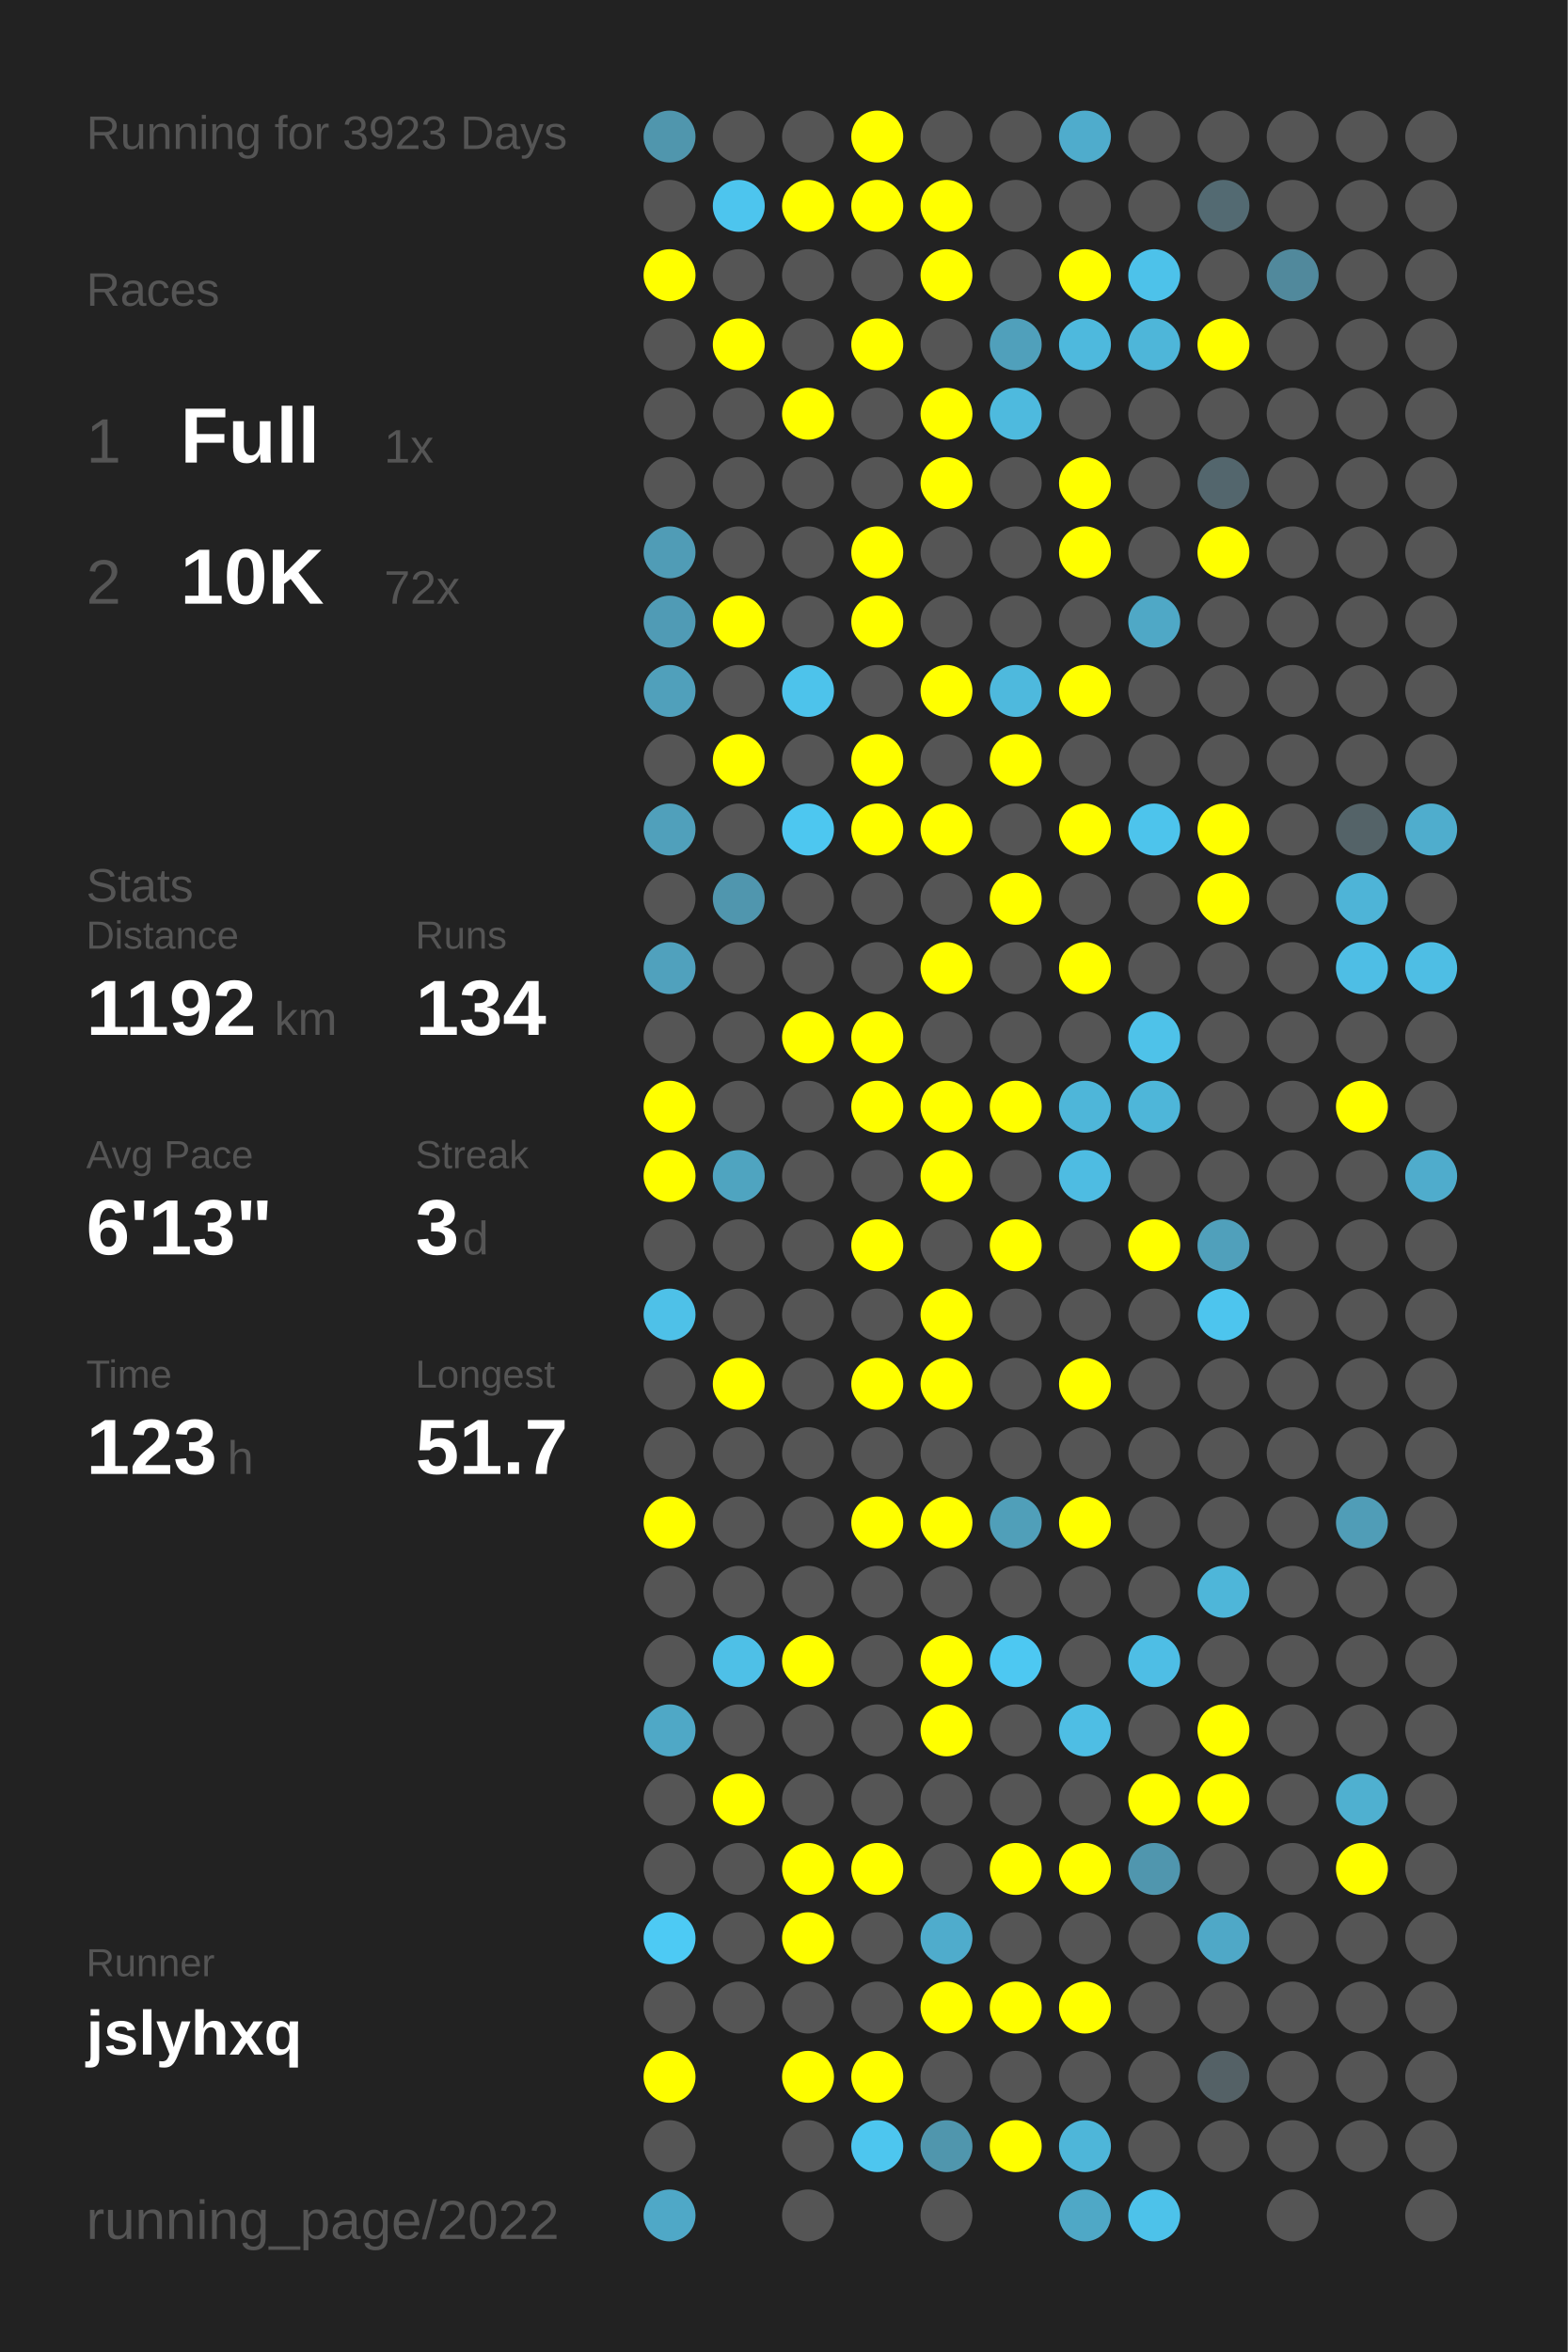
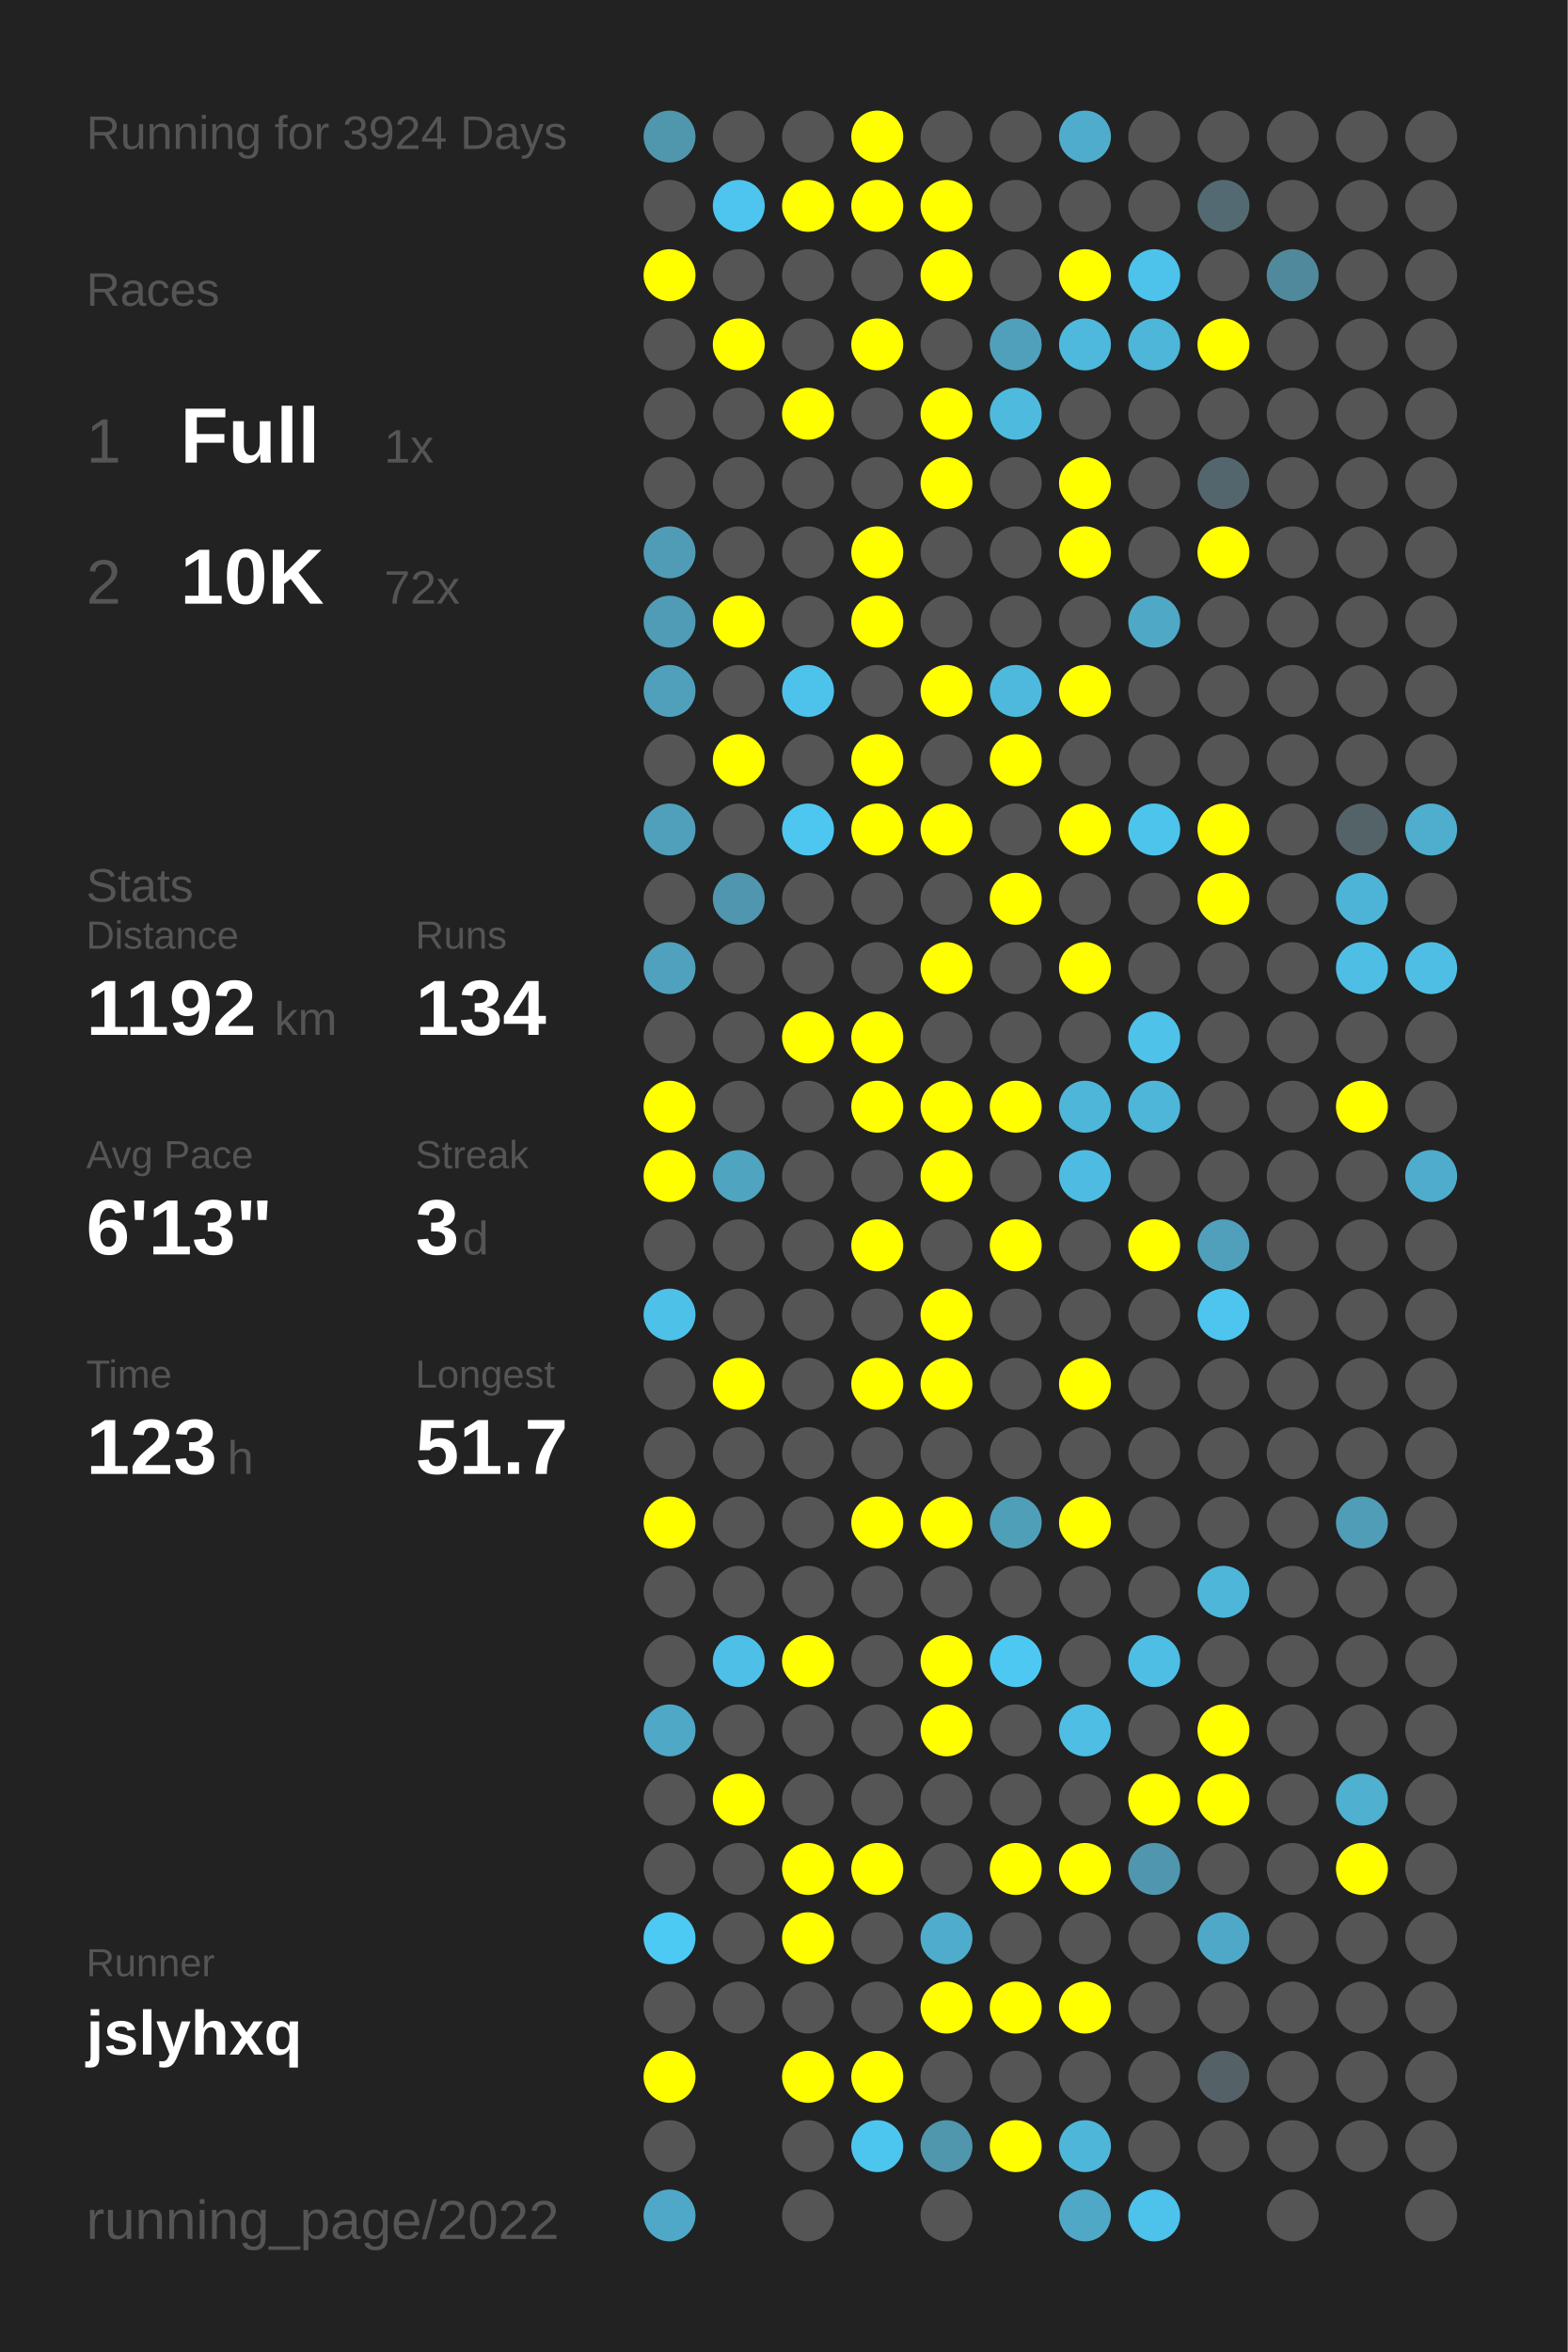
<svg xmlns="http://www.w3.org/2000/svg" baseProfile="full" height="300mm" version="1.1" viewBox="0,0,200,300" width="200mm">
  <defs />
  <rect fill="#222222" height="300" width="200" x="0" y="0" />
-   <text fill="#555555" style="font-size:6px; font-family:Arial;" x="11" y="19">Running for 3923 Days</text>
+   <text fill="#555555" style="font-size:6px; font-family:Arial;" x="11" y="19">Running for 3924 Days</text>
  <text fill="#555555" style="font-size:6px; font-family:Arial;" x="11" y="39">Races</text>
  <text fill="#555555" style="font-size:8px; font-family:Arial;" x="11" y="59">1</text>
  <text fill="#FFFFFF" style="font-size:10px; font-family:Arial; font-weight:bold;" x="23" y="59">Full</text>
  <text fill="#555555" style="font-size:6px; font-family:Arial;" x="49" y="59">1x</text>
  <text fill="#555555" style="font-size:8px; font-family:Arial;" x="11" y="77">2</text>
  <text fill="#FFFFFF" style="font-size:10px; font-family:Arial; font-weight:bold;" x="23" y="77">10K</text>
  <text fill="#555555" style="font-size:6px; font-family:Arial;" x="49" y="77">72x</text>
  <text fill="#555555" style="font-size:6px; font-family:Arial;" x="11" y="115">Stats</text>
  <text fill="#555555" style="font-size:5px; font-family:Arial;" x="11" y="121">Distance</text>
  <text fill="#FFFFFF" style="font-size:10px; font-family:Arial; font-weight:bold;" x="11" y="132">1192</text>
  <text fill="#555555" style="font-size:6px; font-family:Arial;" x="35" y="132">km</text>
  <text fill="#555555" style="font-size:5px; font-family:Arial;" x="53" y="121">Runs</text>
  <text fill="#FFFFFF" style="font-size:10px; font-family:Arial; font-weight:bold;" x="53" y="132">134</text>
  <text fill="#555555" style="font-size:5px; font-family:Arial;" x="11" y="149">Avg Pace</text>
  <text fill="#FFFFFF" style="font-size:10px; font-family:Arial; font-weight:bold;" x="11" y="160">6'13"</text>
  <text fill="#555555" style="font-size:5px; font-family:Arial;" x="53" y="149">Streak</text>
  <text fill="#FFFFFF" style="font-size:10px; font-family:Arial; font-weight:bold;" x="53" y="160">3</text>
  <text fill="#555555" style="font-size:6px; font-family:Arial;" x="59" y="160">d</text>
  <text fill="#555555" style="font-size:5px; font-family:Arial;" x="11" y="177">Time</text>
  <text fill="#FFFFFF" style="font-size:10px; font-family:Arial; font-weight:bold;" x="11" y="188">123</text>
  <text fill="#555555" style="font-size:6px; font-family:Arial;" x="29" y="188">h</text>
  <text fill="#555555" style="font-size:5px; font-family:Arial;" x="53" y="177">Longest</text>
  <text fill="#FFFFFF" style="font-size:10px; font-family:Arial; font-weight:bold;" x="53" y="188">51.7</text>
  <text fill="#555555" style="font-size:5px; font-family:Arial;" x="11" y="252.065">Runner</text>
  <text fill="#FFFFFF" style="font-size:8px; font-family:Arial; font-weight:bold;" x="11" y="262.065">jslyhxq</text>
  <text fill="#555555" style="font-size:7px; font-family:Arial;" x="11" y="285.581">running_page/2022</text>
  <circle cx="85.417" cy="17.419" fill="#5096ad" r="3.312" />
  <circle cx="85.417" cy="26.258" fill="#555555" r="3.312" />
  <circle cx="85.417" cy="35.097" fill="#FFFF00" r="3.312" />
  <circle cx="85.417" cy="43.935" fill="#555555" r="3.312" />
  <circle cx="85.417" cy="52.774" fill="#555555" r="3.312" />
  <circle cx="85.417" cy="61.613" fill="#555555" r="3.312" />
  <circle cx="85.417" cy="70.452" fill="#509cb6" r="3.312" />
  <circle cx="85.417" cy="79.29" fill="#509bb5" r="3.312" />
  <circle cx="85.417" cy="88.129" fill="#50a0bb" r="3.312" />
  <circle cx="85.417" cy="96.968" fill="#555555" r="3.312" />
  <circle cx="85.417" cy="105.806" fill="#50a0bb" r="3.312" />
  <circle cx="85.417" cy="114.645" fill="#555555" r="3.312" />
  <circle cx="85.417" cy="123.484" fill="#50a1bd" r="3.312" />
  <circle cx="85.417" cy="132.323" fill="#555555" r="3.312" />
  <circle cx="85.417" cy="141.161" fill="#FFFF00" r="3.312" />
  <circle cx="85.417" cy="150" fill="#FFFF00" r="3.312" />
  <circle cx="85.417" cy="158.839" fill="#555555" r="3.312" />
  <circle cx="85.417" cy="167.677" fill="#4ec1e8" r="3.312" />
  <circle cx="85.417" cy="176.516" fill="#555555" r="3.312" />
  <circle cx="85.417" cy="185.355" fill="#555555" r="3.312" />
  <circle cx="85.417" cy="194.194" fill="#FFFF00" r="3.312" />
  <circle cx="85.417" cy="203.032" fill="#555555" r="3.312" />
  <circle cx="85.417" cy="211.871" fill="#555555" r="3.312" />
  <circle cx="85.417" cy="220.71" fill="#4fa8c6" r="3.312" />
  <circle cx="85.417" cy="229.548" fill="#555555" r="3.312" />
  <circle cx="85.417" cy="238.387" fill="#555555" r="3.312" />
  <circle cx="85.417" cy="247.226" fill="#4dcaf4" r="3.312" />
  <circle cx="85.417" cy="256.065" fill="#555555" r="3.312" />
  <circle cx="85.417" cy="264.903" fill="#FFFF00" r="3.312" />
  <circle cx="85.417" cy="273.742" fill="#555555" r="3.312" />
  <circle cx="85.417" cy="282.581" fill="#4fa8c7" r="3.312" />
  <circle cx="94.25" cy="17.419" fill="#555555" r="3.312" />
  <circle cx="94.25" cy="26.258" fill="#4dc5ee" r="3.312" />
  <circle cx="94.25" cy="35.097" fill="#555555" r="3.312" />
  <circle cx="94.25" cy="43.935" fill="#FFFF00" r="3.312" />
  <circle cx="94.25" cy="52.774" fill="#555555" r="3.312" />
  <circle cx="94.25" cy="61.613" fill="#555555" r="3.312" />
  <circle cx="94.25" cy="70.452" fill="#555555" r="3.312" />
  <circle cx="94.25" cy="79.29" fill="#FFFF00" r="3.312" />
  <circle cx="94.25" cy="88.129" fill="#555555" r="3.312" />
  <circle cx="94.25" cy="96.968" fill="#FFFF00" r="3.312" />
  <circle cx="94.25" cy="105.806" fill="#555555" r="3.312" />
  <circle cx="94.25" cy="114.645" fill="#5096ae" r="3.312" />
  <circle cx="94.25" cy="123.484" fill="#555555" r="3.312" />
  <circle cx="94.25" cy="132.323" fill="#555555" r="3.312" />
  <circle cx="94.25" cy="141.161" fill="#555555" r="3.312" />
  <circle cx="94.25" cy="150" fill="#4fa4c0" r="3.312" />
  <circle cx="94.25" cy="158.839" fill="#555555" r="3.312" />
  <circle cx="94.25" cy="167.677" fill="#555555" r="3.312" />
  <circle cx="94.25" cy="176.516" fill="#FFFF00" r="3.312" />
  <circle cx="94.25" cy="185.355" fill="#555555" r="3.312" />
  <circle cx="94.25" cy="194.194" fill="#555555" r="3.312" />
  <circle cx="94.25" cy="203.032" fill="#555555" r="3.312" />
  <circle cx="94.25" cy="211.871" fill="#4ec0e7" r="3.312" />
  <circle cx="94.25" cy="220.71" fill="#555555" r="3.312" />
  <circle cx="94.25" cy="229.548" fill="#FFFF00" r="3.312" />
  <circle cx="94.25" cy="238.387" fill="#555555" r="3.312" />
  <circle cx="94.25" cy="247.226" fill="#555555" r="3.312" />
  <circle cx="94.25" cy="256.065" fill="#555555" r="3.312" />
  <circle cx="103.083" cy="17.419" fill="#555555" r="3.312" />
  <circle cx="103.083" cy="26.258" fill="#FFFF00" r="3.312" />
  <circle cx="103.083" cy="35.097" fill="#555555" r="3.312" />
  <circle cx="103.083" cy="43.935" fill="#555555" r="3.312" />
  <circle cx="103.083" cy="52.774" fill="#FFFF00" r="3.312" />
  <circle cx="103.083" cy="61.613" fill="#555555" r="3.312" />
  <circle cx="103.083" cy="70.452" fill="#555555" r="3.312" />
  <circle cx="103.083" cy="79.29" fill="#555555" r="3.312" />
  <circle cx="103.083" cy="88.129" fill="#4dc3eb" r="3.312" />
  <circle cx="103.083" cy="96.968" fill="#555555" r="3.312" />
  <circle cx="103.083" cy="105.806" fill="#4dc7f0" r="3.312" />
  <circle cx="103.083" cy="114.645" fill="#555555" r="3.312" />
  <circle cx="103.083" cy="123.484" fill="#555555" r="3.312" />
  <circle cx="103.083" cy="132.323" fill="#FFFF00" r="3.312" />
  <circle cx="103.083" cy="141.161" fill="#555555" r="3.312" />
  <circle cx="103.083" cy="150" fill="#555555" r="3.312" />
  <circle cx="103.083" cy="158.839" fill="#555555" r="3.312" />
  <circle cx="103.083" cy="167.677" fill="#555555" r="3.312" />
  <circle cx="103.083" cy="176.516" fill="#555555" r="3.312" />
  <circle cx="103.083" cy="185.355" fill="#555555" r="3.312" />
  <circle cx="103.083" cy="194.194" fill="#555555" r="3.312" />
  <circle cx="103.083" cy="203.032" fill="#555555" r="3.312" />
  <circle cx="103.083" cy="211.871" fill="#FFFF00" r="3.312" />
  <circle cx="103.083" cy="220.71" fill="#555555" r="3.312" />
  <circle cx="103.083" cy="229.548" fill="#555555" r="3.312" />
  <circle cx="103.083" cy="238.387" fill="#FFFF00" r="3.312" />
  <circle cx="103.083" cy="247.226" fill="#FFFF00" r="3.312" />
  <circle cx="103.083" cy="256.065" fill="#555555" r="3.312" />
  <circle cx="103.083" cy="264.903" fill="#FFFF00" r="3.312" />
  <circle cx="103.083" cy="273.742" fill="#555555" r="3.312" />
  <circle cx="103.083" cy="282.581" fill="#555555" r="3.312" />
  <circle cx="111.917" cy="17.419" fill="#FFFF00" r="3.312" />
  <circle cx="111.917" cy="26.258" fill="#FFFF00" r="3.312" />
  <circle cx="111.917" cy="35.097" fill="#555555" r="3.312" />
  <circle cx="111.917" cy="43.935" fill="#FFFF00" r="3.312" />
  <circle cx="111.917" cy="52.774" fill="#555555" r="3.312" />
  <circle cx="111.917" cy="61.613" fill="#555555" r="3.312" />
  <circle cx="111.917" cy="70.452" fill="#FFFF00" r="3.312" />
  <circle cx="111.917" cy="79.29" fill="#FFFF00" r="3.312" />
  <circle cx="111.917" cy="88.129" fill="#555555" r="3.312" />
  <circle cx="111.917" cy="96.968" fill="#FFFF00" r="3.312" />
  <circle cx="111.917" cy="105.806" fill="#FFFF00" r="3.312" />
  <circle cx="111.917" cy="114.645" fill="#555555" r="3.312" />
  <circle cx="111.917" cy="123.484" fill="#555555" r="3.312" />
  <circle cx="111.917" cy="132.323" fill="#FFFF00" r="3.312" />
  <circle cx="111.917" cy="141.161" fill="#FFFF00" r="3.312" />
  <circle cx="111.917" cy="150" fill="#555555" r="3.312" />
  <circle cx="111.917" cy="158.839" fill="#FFFF00" r="3.312" />
  <circle cx="111.917" cy="167.677" fill="#555555" r="3.312" />
  <circle cx="111.917" cy="176.516" fill="#FFFF00" r="3.312" />
  <circle cx="111.917" cy="185.355" fill="#555555" r="3.312" />
  <circle cx="111.917" cy="194.194" fill="#FFFF00" r="3.312" />
  <circle cx="111.917" cy="203.032" fill="#555555" r="3.312" />
  <circle cx="111.917" cy="211.871" fill="#555555" r="3.312" />
  <circle cx="111.917" cy="220.71" fill="#555555" r="3.312" />
  <circle cx="111.917" cy="229.548" fill="#555555" r="3.312" />
  <circle cx="111.917" cy="238.387" fill="#FFFF00" r="3.312" />
  <circle cx="111.917" cy="247.226" fill="#555555" r="3.312" />
  <circle cx="111.917" cy="256.065" fill="#555555" r="3.312" />
  <circle cx="111.917" cy="264.903" fill="#FFFF00" r="3.312" />
  <circle cx="111.917" cy="273.742" fill="#4dc6ef" r="3.312" />
  <circle cx="120.75" cy="17.419" fill="#555555" r="3.312" />
  <circle cx="120.75" cy="26.258" fill="#FFFF00" r="3.312" />
  <circle cx="120.75" cy="35.097" fill="#FFFF00" r="3.312" />
  <circle cx="120.75" cy="43.935" fill="#555555" r="3.312" />
  <circle cx="120.75" cy="52.774" fill="#FFFF00" r="3.312" />
  <circle cx="120.75" cy="61.613" fill="#FFFF00" r="3.312" />
  <circle cx="120.75" cy="70.452" fill="#555555" r="3.312" />
  <circle cx="120.75" cy="79.29" fill="#555555" r="3.312" />
  <circle cx="120.75" cy="88.129" fill="#FFFF00" r="3.312" />
  <circle cx="120.75" cy="96.968" fill="#555555" r="3.312" />
  <circle cx="120.75" cy="105.806" fill="#FFFF00" r="3.312" />
  <circle cx="120.75" cy="114.645" fill="#555555" r="3.312" />
  <circle cx="120.75" cy="123.484" fill="#FFFF00" r="3.312" />
  <circle cx="120.75" cy="132.323" fill="#555555" r="3.312" />
  <circle cx="120.75" cy="141.161" fill="#FFFF00" r="3.312" />
  <circle cx="120.75" cy="150" fill="#FFFF00" r="3.312" />
  <circle cx="120.75" cy="158.839" fill="#555555" r="3.312" />
  <circle cx="120.75" cy="167.677" fill="#FFFF00" r="3.312" />
  <circle cx="120.75" cy="176.516" fill="#FFFF00" r="3.312" />
  <circle cx="120.75" cy="185.355" fill="#555555" r="3.312" />
  <circle cx="120.75" cy="194.194" fill="#FFFF00" r="3.312" />
  <circle cx="120.75" cy="203.032" fill="#555555" r="3.312" />
  <circle cx="120.75" cy="211.871" fill="#FFFF00" r="3.312" />
  <circle cx="120.75" cy="220.71" fill="#FFFF00" r="3.312" />
  <circle cx="120.75" cy="229.548" fill="#555555" r="3.312" />
  <circle cx="120.75" cy="238.387" fill="#555555" r="3.312" />
  <circle cx="120.75" cy="247.226" fill="#4faccc" r="3.312" />
  <circle cx="120.75" cy="256.065" fill="#FFFF00" r="3.312" />
  <circle cx="120.75" cy="264.903" fill="#555555" r="3.312" />
  <circle cx="120.75" cy="273.742" fill="#5096ad" r="3.312" />
  <circle cx="120.75" cy="282.581" fill="#555555" r="3.312" />
  <circle cx="129.583" cy="17.419" fill="#555555" r="3.312" />
  <circle cx="129.583" cy="26.258" fill="#555555" r="3.312" />
  <circle cx="129.583" cy="35.097" fill="#555555" r="3.312" />
  <circle cx="129.583" cy="43.935" fill="#50a0bb" r="3.312" />
  <circle cx="129.583" cy="52.774" fill="#4ebade" r="3.312" />
  <circle cx="129.583" cy="61.613" fill="#555555" r="3.312" />
  <circle cx="129.583" cy="70.452" fill="#555555" r="3.312" />
  <circle cx="129.583" cy="79.29" fill="#555555" r="3.312" />
  <circle cx="129.583" cy="88.129" fill="#4eb9dd" r="3.312" />
  <circle cx="129.583" cy="96.968" fill="#FFFF00" r="3.312" />
  <circle cx="129.583" cy="105.806" fill="#555555" r="3.312" />
  <circle cx="129.583" cy="114.645" fill="#FFFF00" r="3.312" />
  <circle cx="129.583" cy="123.484" fill="#555555" r="3.312" />
  <circle cx="129.583" cy="132.323" fill="#555555" r="3.312" />
  <circle cx="129.583" cy="141.161" fill="#FFFF00" r="3.312" />
  <circle cx="129.583" cy="150" fill="#555555" r="3.312" />
  <circle cx="129.583" cy="158.839" fill="#FFFF00" r="3.312" />
  <circle cx="129.583" cy="167.677" fill="#555555" r="3.312" />
  <circle cx="129.583" cy="176.516" fill="#555555" r="3.312" />
  <circle cx="129.583" cy="185.355" fill="#555555" r="3.312" />
  <circle cx="129.583" cy="194.194" fill="#509fb9" r="3.312" />
  <circle cx="129.583" cy="203.032" fill="#555555" r="3.312" />
  <circle cx="129.583" cy="211.871" fill="#4dc8f2" r="3.312" />
  <circle cx="129.583" cy="220.71" fill="#555555" r="3.312" />
  <circle cx="129.583" cy="229.548" fill="#555555" r="3.312" />
  <circle cx="129.583" cy="238.387" fill="#FFFF00" r="3.312" />
  <circle cx="129.583" cy="247.226" fill="#555555" r="3.312" />
  <circle cx="129.583" cy="256.065" fill="#FFFF00" r="3.312" />
  <circle cx="129.583" cy="264.903" fill="#555555" r="3.312" />
  <circle cx="129.583" cy="273.742" fill="#FFFF00" r="3.312" />
  <circle cx="138.417" cy="17.419" fill="#4faccc" r="3.312" />
  <circle cx="138.417" cy="26.258" fill="#555555" r="3.312" />
  <circle cx="138.417" cy="35.097" fill="#FFFF00" r="3.312" />
  <circle cx="138.417" cy="43.935" fill="#4eb9dd" r="3.312" />
  <circle cx="138.417" cy="52.774" fill="#555555" r="3.312" />
  <circle cx="138.417" cy="61.613" fill="#FFFF00" r="3.312" />
  <circle cx="138.417" cy="70.452" fill="#FFFF00" r="3.312" />
  <circle cx="138.417" cy="79.29" fill="#555555" r="3.312" />
  <circle cx="138.417" cy="88.129" fill="#FFFF00" r="3.312" />
  <circle cx="138.417" cy="96.968" fill="#555555" r="3.312" />
  <circle cx="138.417" cy="105.806" fill="#FFFF00" r="3.312" />
  <circle cx="138.417" cy="114.645" fill="#555555" r="3.312" />
  <circle cx="138.417" cy="123.484" fill="#FFFF00" r="3.312" />
  <circle cx="138.417" cy="132.323" fill="#555555" r="3.312" />
  <circle cx="138.417" cy="141.161" fill="#4eb6d9" r="3.312" />
  <circle cx="138.417" cy="150" fill="#4ebce2" r="3.312" />
  <circle cx="138.417" cy="158.839" fill="#555555" r="3.312" />
  <circle cx="138.417" cy="167.677" fill="#555555" r="3.312" />
  <circle cx="138.417" cy="176.516" fill="#FFFF00" r="3.312" />
  <circle cx="138.417" cy="185.355" fill="#555555" r="3.312" />
  <circle cx="138.417" cy="194.194" fill="#FFFF00" r="3.312" />
  <circle cx="138.417" cy="203.032" fill="#555555" r="3.312" />
  <circle cx="138.417" cy="211.871" fill="#555555" r="3.312" />
  <circle cx="138.417" cy="220.71" fill="#4ebee4" r="3.312" />
  <circle cx="138.417" cy="229.548" fill="#555555" r="3.312" />
  <circle cx="138.417" cy="238.387" fill="#FFFF00" r="3.312" />
  <circle cx="138.417" cy="247.226" fill="#555555" r="3.312" />
  <circle cx="138.417" cy="256.065" fill="#FFFF00" r="3.312" />
  <circle cx="138.417" cy="264.903" fill="#555555" r="3.312" />
  <circle cx="138.417" cy="273.742" fill="#4eb6d9" r="3.312" />
  <circle cx="138.417" cy="282.581" fill="#4fa8c6" r="3.312" />
  <circle cx="147.25" cy="17.419" fill="#555555" r="3.312" />
  <circle cx="147.25" cy="26.258" fill="#555555" r="3.312" />
  <circle cx="147.25" cy="35.097" fill="#4dc2ea" r="3.312" />
  <circle cx="147.25" cy="43.935" fill="#4eb6d9" r="3.312" />
  <circle cx="147.25" cy="52.774" fill="#555555" r="3.312" />
  <circle cx="147.25" cy="61.613" fill="#555555" r="3.312" />
  <circle cx="147.25" cy="70.452" fill="#555555" r="3.312" />
  <circle cx="147.25" cy="79.29" fill="#4fa8c6" r="3.312" />
  <circle cx="147.25" cy="88.129" fill="#555555" r="3.312" />
  <circle cx="147.25" cy="96.968" fill="#555555" r="3.312" />
  <circle cx="147.25" cy="105.806" fill="#4dc4ec" r="3.312" />
  <circle cx="147.25" cy="114.645" fill="#555555" r="3.312" />
  <circle cx="147.25" cy="123.484" fill="#555555" r="3.312" />
  <circle cx="147.25" cy="132.323" fill="#4ec2e9" r="3.312" />
  <circle cx="147.25" cy="141.161" fill="#4eb6d9" r="3.312" />
  <circle cx="147.25" cy="150" fill="#555555" r="3.312" />
  <circle cx="147.25" cy="158.839" fill="#FFFF00" r="3.312" />
  <circle cx="147.25" cy="167.677" fill="#555555" r="3.312" />
  <circle cx="147.25" cy="176.516" fill="#555555" r="3.312" />
  <circle cx="147.25" cy="185.355" fill="#555555" r="3.312" />
  <circle cx="147.25" cy="194.194" fill="#555555" r="3.312" />
  <circle cx="147.25" cy="203.032" fill="#555555" r="3.312" />
  <circle cx="147.25" cy="211.871" fill="#4ebee5" r="3.312" />
  <circle cx="147.25" cy="220.71" fill="#555555" r="3.312" />
  <circle cx="147.25" cy="229.548" fill="#FFFF00" r="3.312" />
  <circle cx="147.25" cy="238.387" fill="#5096ae" r="3.312" />
  <circle cx="147.25" cy="247.226" fill="#555555" r="3.312" />
  <circle cx="147.25" cy="256.065" fill="#555555" r="3.312" />
  <circle cx="147.25" cy="264.903" fill="#555555" r="3.312" />
  <circle cx="147.25" cy="273.742" fill="#555555" r="3.312" />
  <circle cx="147.25" cy="282.581" fill="#4dc2ea" r="3.312" />
  <circle cx="156.083" cy="17.419" fill="#555555" r="3.312" />
  <circle cx="156.083" cy="26.258" fill="#536a72" r="3.312" />
  <circle cx="156.083" cy="35.097" fill="#555555" r="3.312" />
  <circle cx="156.083" cy="43.935" fill="#FFFF00" r="3.312" />
  <circle cx="156.083" cy="52.774" fill="#555555" r="3.312" />
  <circle cx="156.083" cy="61.613" fill="#53666d" r="3.312" />
  <circle cx="156.083" cy="70.452" fill="#FFFF00" r="3.312" />
  <circle cx="156.083" cy="79.29" fill="#555555" r="3.312" />
  <circle cx="156.083" cy="88.129" fill="#555555" r="3.312" />
  <circle cx="156.083" cy="96.968" fill="#555555" r="3.312" />
  <circle cx="156.083" cy="105.806" fill="#FFFF00" r="3.312" />
  <circle cx="156.083" cy="114.645" fill="#FFFF00" r="3.312" />
  <circle cx="156.083" cy="123.484" fill="#555555" r="3.312" />
  <circle cx="156.083" cy="132.323" fill="#555555" r="3.312" />
  <circle cx="156.083" cy="141.161" fill="#555555" r="3.312" />
  <circle cx="156.083" cy="150" fill="#555555" r="3.312" />
  <circle cx="156.083" cy="158.839" fill="#50a0bb" r="3.312" />
  <circle cx="156.083" cy="167.677" fill="#4dc5ee" r="3.312" />
  <circle cx="156.083" cy="176.516" fill="#555555" r="3.312" />
  <circle cx="156.083" cy="185.355" fill="#555555" r="3.312" />
  <circle cx="156.083" cy="194.194" fill="#555555" r="3.312" />
  <circle cx="156.083" cy="203.032" fill="#4eb6d9" r="3.312" />
  <circle cx="156.083" cy="211.871" fill="#555555" r="3.312" />
  <circle cx="156.083" cy="220.71" fill="#FFFF00" r="3.312" />
  <circle cx="156.083" cy="229.548" fill="#FFFF00" r="3.312" />
  <circle cx="156.083" cy="238.387" fill="#555555" r="3.312" />
  <circle cx="156.083" cy="247.226" fill="#4fa8c7" r="3.312" />
  <circle cx="156.083" cy="256.065" fill="#555555" r="3.312" />
  <circle cx="156.083" cy="264.903" fill="#546166" r="3.312" />
  <circle cx="156.083" cy="273.742" fill="#555555" r="3.312" />
  <circle cx="164.917" cy="17.419" fill="#555555" r="3.312" />
  <circle cx="164.917" cy="26.258" fill="#555555" r="3.312" />
  <circle cx="164.917" cy="35.097" fill="#51899c" r="3.312" />
  <circle cx="164.917" cy="43.935" fill="#555555" r="3.312" />
  <circle cx="164.917" cy="52.774" fill="#555555" r="3.312" />
  <circle cx="164.917" cy="61.613" fill="#555555" r="3.312" />
  <circle cx="164.917" cy="70.452" fill="#555555" r="3.312" />
  <circle cx="164.917" cy="79.29" fill="#555555" r="3.312" />
  <circle cx="164.917" cy="88.129" fill="#555555" r="3.312" />
  <circle cx="164.917" cy="96.968" fill="#555555" r="3.312" />
  <circle cx="164.917" cy="105.806" fill="#555555" r="3.312" />
  <circle cx="164.917" cy="114.645" fill="#555555" r="3.312" />
  <circle cx="164.917" cy="123.484" fill="#555555" r="3.312" />
  <circle cx="164.917" cy="132.323" fill="#555555" r="3.312" />
  <circle cx="164.917" cy="141.161" fill="#555555" r="3.312" />
  <circle cx="164.917" cy="150" fill="#555555" r="3.312" />
  <circle cx="164.917" cy="158.839" fill="#555555" r="3.312" />
  <circle cx="164.917" cy="167.677" fill="#555555" r="3.312" />
  <circle cx="164.917" cy="176.516" fill="#555555" r="3.312" />
  <circle cx="164.917" cy="185.355" fill="#555555" r="3.312" />
  <circle cx="164.917" cy="194.194" fill="#555555" r="3.312" />
  <circle cx="164.917" cy="203.032" fill="#555555" r="3.312" />
  <circle cx="164.917" cy="211.871" fill="#555555" r="3.312" />
  <circle cx="164.917" cy="220.71" fill="#555555" r="3.312" />
  <circle cx="164.917" cy="229.548" fill="#555555" r="3.312" />
  <circle cx="164.917" cy="238.387" fill="#555555" r="3.312" />
  <circle cx="164.917" cy="247.226" fill="#555555" r="3.312" />
  <circle cx="164.917" cy="256.065" fill="#555555" r="3.312" />
  <circle cx="164.917" cy="264.903" fill="#555555" r="3.312" />
  <circle cx="164.917" cy="273.742" fill="#555555" r="3.312" />
  <circle cx="164.917" cy="282.581" fill="#555555" r="3.312" />
  <circle cx="173.75" cy="17.419" fill="#555555" r="3.312" />
  <circle cx="173.75" cy="26.258" fill="#555555" r="3.312" />
  <circle cx="173.75" cy="35.097" fill="#555555" r="3.312" />
  <circle cx="173.75" cy="43.935" fill="#555555" r="3.312" />
  <circle cx="173.75" cy="52.774" fill="#555555" r="3.312" />
  <circle cx="173.75" cy="61.613" fill="#555555" r="3.312" />
  <circle cx="173.75" cy="70.452" fill="#555555" r="3.312" />
  <circle cx="173.75" cy="79.29" fill="#555555" r="3.312" />
  <circle cx="173.75" cy="88.129" fill="#555555" r="3.312" />
  <circle cx="173.75" cy="96.968" fill="#555555" r="3.312" />
  <circle cx="173.75" cy="105.806" fill="#546368" r="3.312" />
  <circle cx="173.75" cy="114.645" fill="#4eb4d7" r="3.312" />
  <circle cx="173.75" cy="123.484" fill="#4ebee5" r="3.312" />
  <circle cx="173.75" cy="132.323" fill="#555555" r="3.312" />
  <circle cx="173.75" cy="141.161" fill="#FFFF00" r="3.312" />
  <circle cx="173.75" cy="150" fill="#555555" r="3.312" />
  <circle cx="173.75" cy="158.839" fill="#555555" r="3.312" />
  <circle cx="173.75" cy="167.677" fill="#555555" r="3.312" />
  <circle cx="173.75" cy="176.516" fill="#555555" r="3.312" />
  <circle cx="173.75" cy="185.355" fill="#555555" r="3.312" />
  <circle cx="173.75" cy="194.194" fill="#509db7" r="3.312" />
  <circle cx="173.75" cy="203.032" fill="#555555" r="3.312" />
  <circle cx="173.75" cy="211.871" fill="#555555" r="3.312" />
  <circle cx="173.75" cy="220.71" fill="#555555" r="3.312" />
  <circle cx="173.75" cy="229.548" fill="#4fb0d0" r="3.312" />
  <circle cx="173.75" cy="238.387" fill="#FFFF00" r="3.312" />
  <circle cx="173.75" cy="247.226" fill="#555555" r="3.312" />
  <circle cx="173.75" cy="256.065" fill="#555555" r="3.312" />
  <circle cx="173.75" cy="264.903" fill="#555555" r="3.312" />
  <circle cx="173.75" cy="273.742" fill="#555555" r="3.312" />
  <circle cx="182.583" cy="17.419" fill="#555555" r="3.312" />
  <circle cx="182.583" cy="26.258" fill="#555555" r="3.312" />
  <circle cx="182.583" cy="35.097" fill="#555555" r="3.312" />
  <circle cx="182.583" cy="43.935" fill="#555555" r="3.312" />
  <circle cx="182.583" cy="52.774" fill="#555555" r="3.312" />
  <circle cx="182.583" cy="61.613" fill="#555555" r="3.312" />
  <circle cx="182.583" cy="70.452" fill="#555555" r="3.312" />
  <circle cx="182.583" cy="79.29" fill="#555555" r="3.312" />
  <circle cx="182.583" cy="88.129" fill="#555555" r="3.312" />
  <circle cx="182.583" cy="96.968" fill="#555555" r="3.312" />
  <circle cx="182.583" cy="105.806" fill="#4fadcd" r="3.312" />
  <circle cx="182.583" cy="114.645" fill="#555555" r="3.312" />
  <circle cx="182.583" cy="123.484" fill="#4ebee4" r="3.312" />
  <circle cx="182.583" cy="132.323" fill="#555555" r="3.312" />
  <circle cx="182.583" cy="141.161" fill="#555555" r="3.312" />
  <circle cx="182.583" cy="150" fill="#4faccc" r="3.312" />
  <circle cx="182.583" cy="158.839" fill="#555555" r="3.312" />
  <circle cx="182.583" cy="167.677" fill="#555555" r="3.312" />
  <circle cx="182.583" cy="176.516" fill="#555555" r="3.312" />
  <circle cx="182.583" cy="185.355" fill="#555555" r="3.312" />
  <circle cx="182.583" cy="194.194" fill="#555555" r="3.312" />
  <circle cx="182.583" cy="203.032" fill="#555555" r="3.312" />
  <circle cx="182.583" cy="211.871" fill="#555555" r="3.312" />
  <circle cx="182.583" cy="220.71" fill="#555555" r="3.312" />
  <circle cx="182.583" cy="229.548" fill="#555555" r="3.312" />
  <circle cx="182.583" cy="238.387" fill="#555555" r="3.312" />
  <circle cx="182.583" cy="247.226" fill="#555555" r="3.312" />
  <circle cx="182.583" cy="256.065" fill="#555555" r="3.312" />
  <circle cx="182.583" cy="264.903" fill="#555555" r="3.312" />
  <circle cx="182.583" cy="273.742" fill="#555555" r="3.312" />
  <circle cx="182.583" cy="282.581" fill="#555555" r="3.312" />
</svg>
